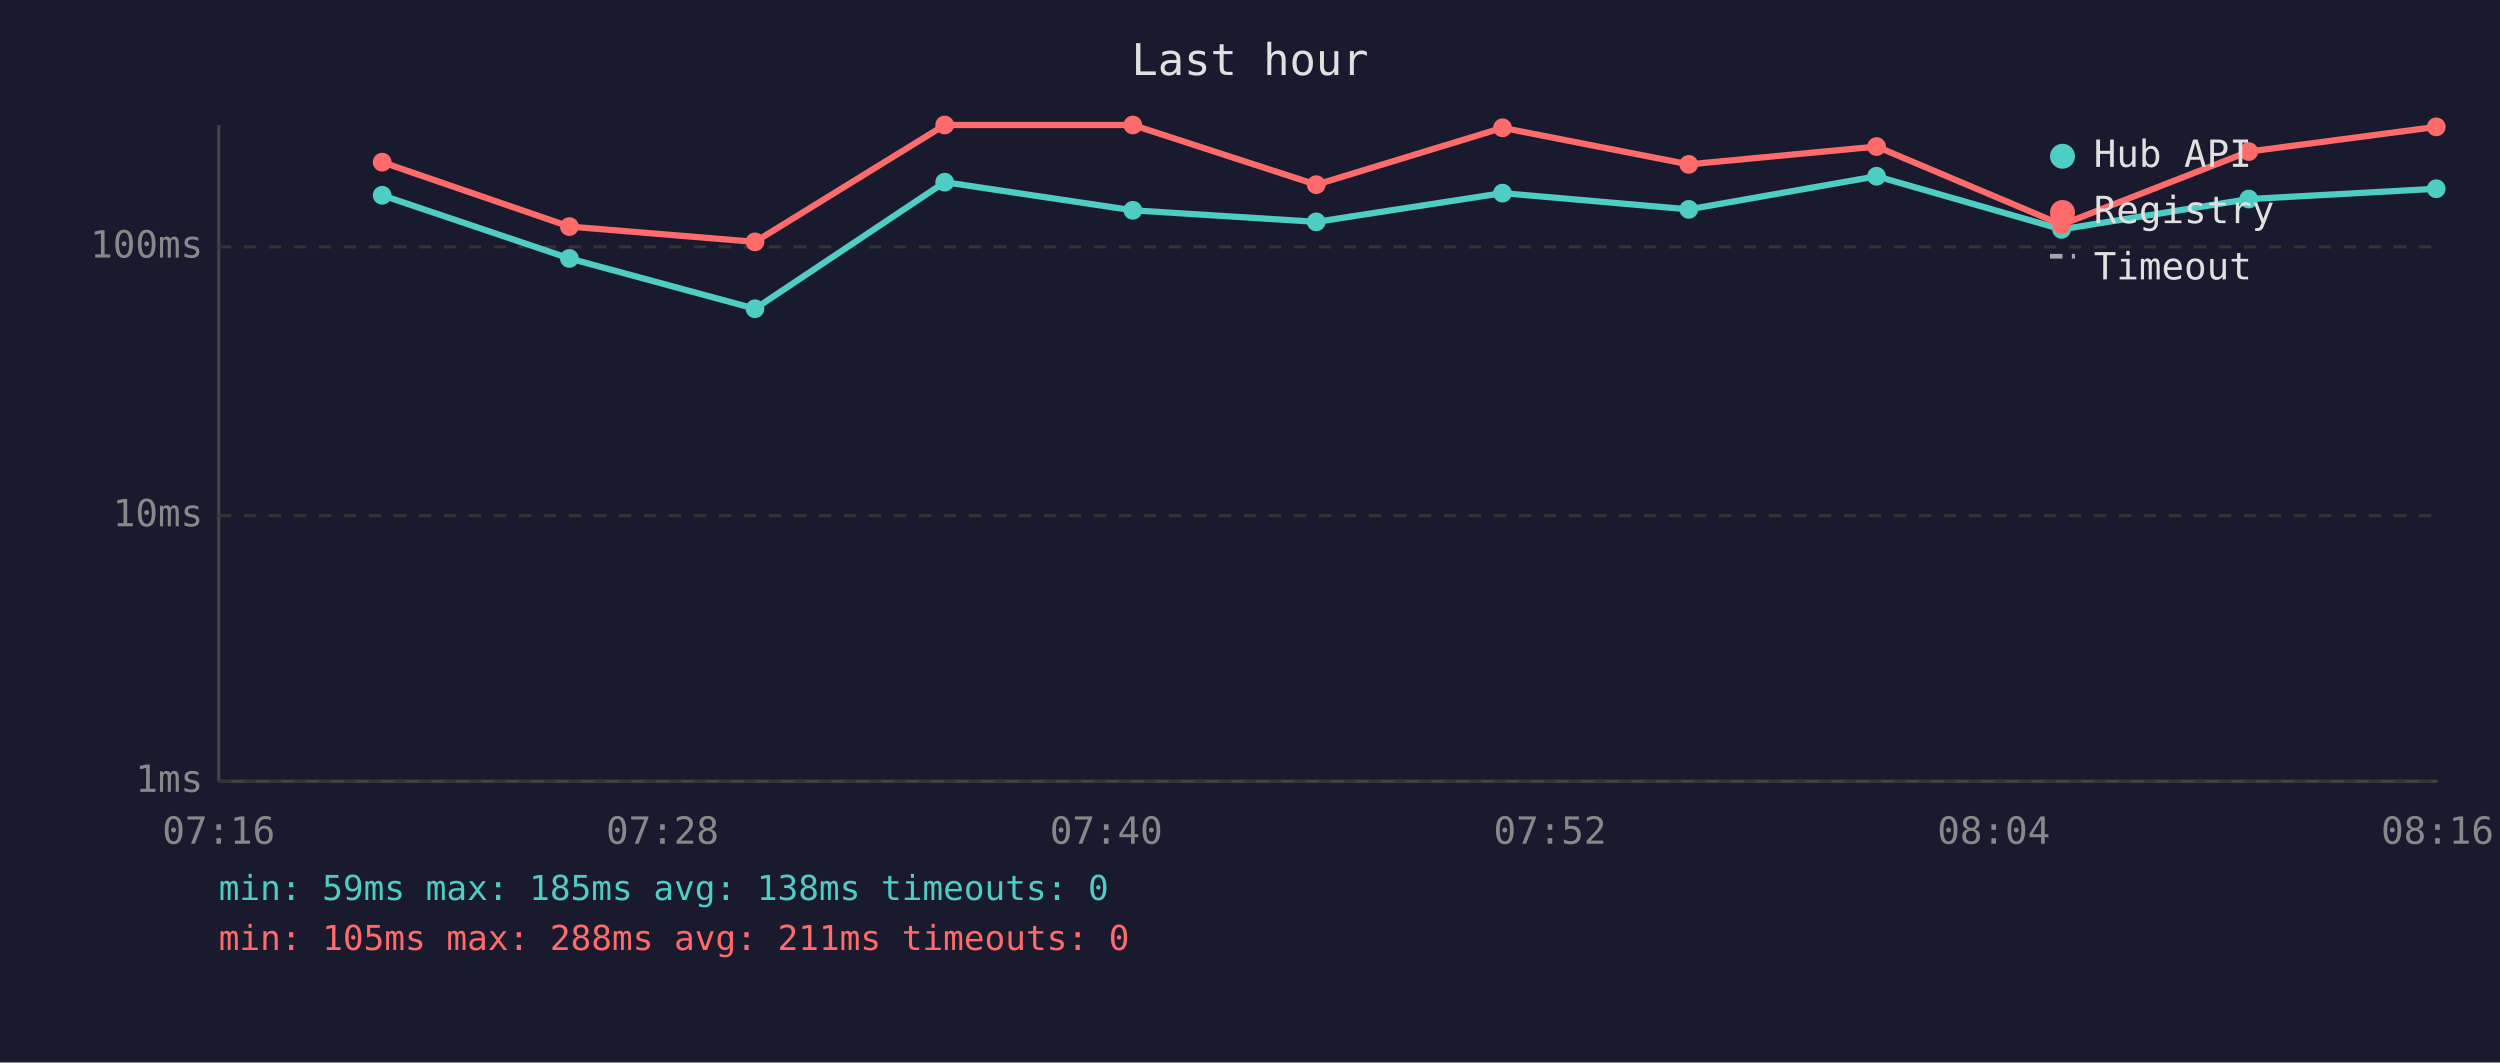
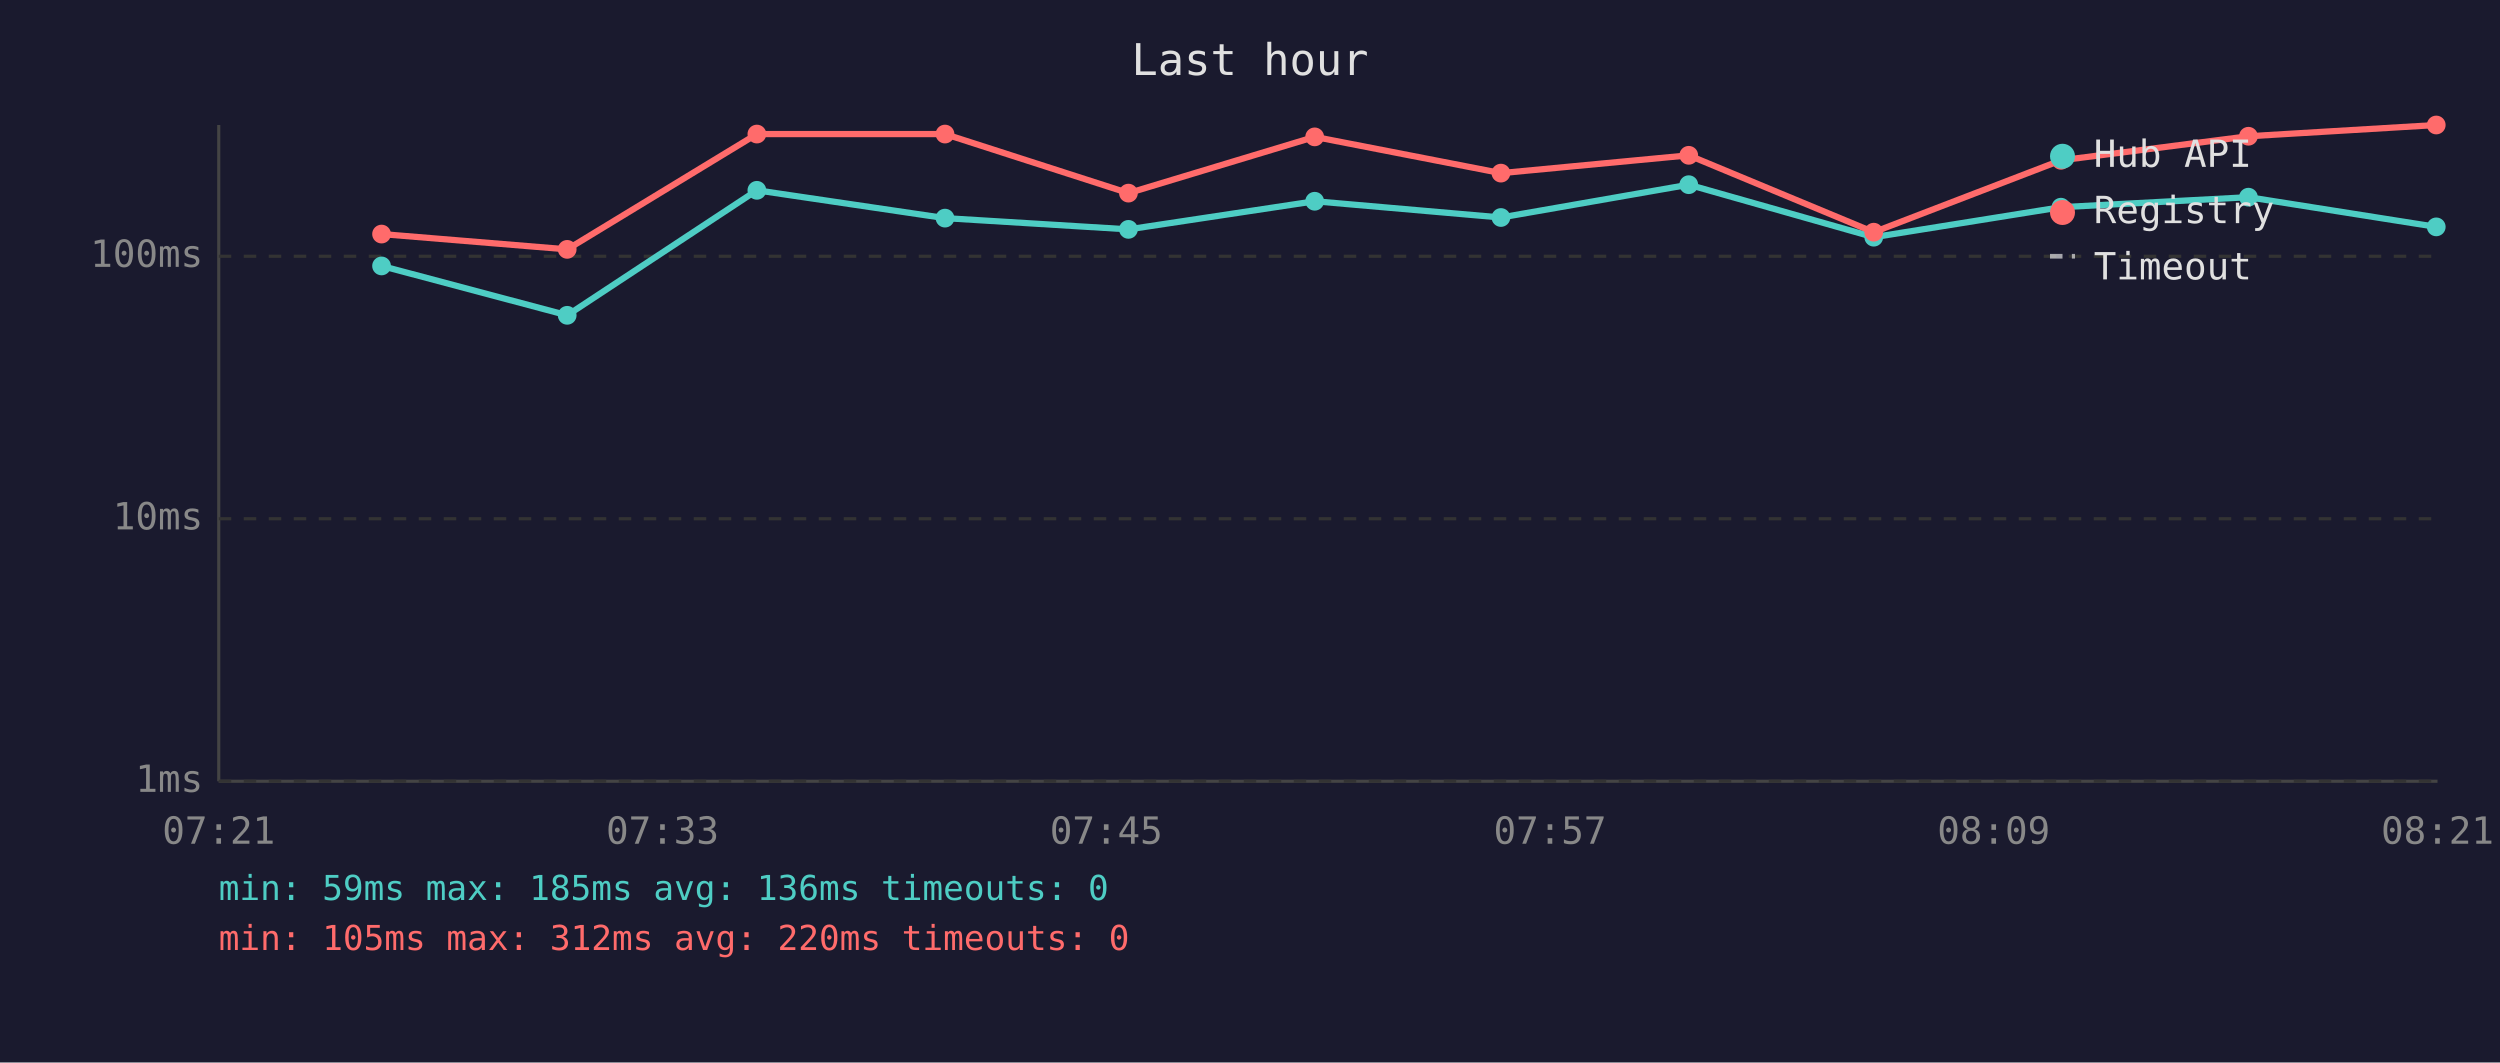
<svg xmlns="http://www.w3.org/2000/svg" viewBox="0 0 800 340" font-family="monospace" font-size="12">
  <rect width="800" height="340" fill="#1a1a2e" />
  <text x="400" y="24" fill="#e0e0e0" font-size="14" text-anchor="middle">Last hour</text>
  <line x1="70" y1="40" x2="70" y2="250" stroke="#444" stroke-width="1" />
  <line x1="70" y1="250" x2="780" y2="250" stroke="#444" stroke-width="1" />
  <line x1="70" y1="250" x2="780" y2="250" stroke="#333" stroke-width="1" stroke-dasharray="4" />
  <text x="65" y="250" fill="#888" text-anchor="end" dominant-baseline="middle">1ms</text>
-   <line x1="70" y1="165" x2="780" y2="165" stroke="#333" stroke-width="1" stroke-dasharray="4" />
-   <text x="65" y="165" fill="#888" text-anchor="end" dominant-baseline="middle">10ms</text>
-   <line x1="70" y1="79" x2="780" y2="79" stroke="#333" stroke-width="1" stroke-dasharray="4" />
-   <text x="65" y="79" fill="#888" text-anchor="end" dominant-baseline="middle">100ms</text>
-   <text x="70" y="270" fill="#888" text-anchor="middle">07:16</text>
-   <text x="212" y="270" fill="#888" text-anchor="middle">07:28</text>
-   <text x="354" y="270" fill="#888" text-anchor="middle">07:40</text>
-   <text x="496" y="270" fill="#888" text-anchor="middle">07:52</text>
-   <text x="638" y="270" fill="#888" text-anchor="middle">08:04</text>
-   <text x="780" y="270" fill="#888" text-anchor="middle">08:16</text>
-   <polyline points="122.3,62.5 182.2,82.7 241.6,98.8 302.3,58.3 362.5,67.3 421.2,71.0 480.8,61.8 540.4,67.0 600.5,56.4 659.7,73.4 719.6,63.7 779.6,60.4" fill="none" stroke="#4ecdc4" stroke-width="2" opacity="1" />
-   <circle cx="122.3" cy="62.5" r="3" fill="#4ecdc4" />
-   <circle cx="182.2" cy="82.7" r="3" fill="#4ecdc4" />
-   <circle cx="241.6" cy="98.8" r="3" fill="#4ecdc4" />
-   <circle cx="302.3" cy="58.3" r="3" fill="#4ecdc4" />
-   <circle cx="362.5" cy="67.3" r="3" fill="#4ecdc4" />
-   <circle cx="421.2" cy="71.0" r="3" fill="#4ecdc4" />
-   <circle cx="480.8" cy="61.8" r="3" fill="#4ecdc4" />
-   <circle cx="540.4" cy="67.0" r="3" fill="#4ecdc4" />
-   <circle cx="600.5" cy="56.4" r="3" fill="#4ecdc4" />
-   <circle cx="659.7" cy="73.4" r="3" fill="#4ecdc4" />
-   <circle cx="719.6" cy="63.7" r="3" fill="#4ecdc4" />
-   <circle cx="779.6" cy="60.4" r="3" fill="#4ecdc4" />
-   <polyline points="122.3,51.9 182.2,72.5 241.6,77.4 302.3,40.0 362.5,40.0 421.2,59.1 480.8,40.9 540.4,52.6 600.5,46.9 659.7,71.9 719.6,48.5 779.6,40.6" fill="none" stroke="#ff6b6b" stroke-width="2" opacity="1" />
-   <circle cx="122.3" cy="51.9" r="3" fill="#ff6b6b" />
-   <circle cx="182.2" cy="72.5" r="3" fill="#ff6b6b" />
-   <circle cx="241.6" cy="77.4" r="3" fill="#ff6b6b" />
-   <circle cx="302.3" cy="40.0" r="3" fill="#ff6b6b" />
-   <circle cx="362.5" cy="40.0" r="3" fill="#ff6b6b" />
-   <circle cx="421.2" cy="59.1" r="3" fill="#ff6b6b" />
-   <circle cx="480.8" cy="40.9" r="3" fill="#ff6b6b" />
-   <circle cx="540.4" cy="52.6" r="3" fill="#ff6b6b" />
-   <circle cx="600.5" cy="46.9" r="3" fill="#ff6b6b" />
-   <circle cx="659.7" cy="71.9" r="3" fill="#ff6b6b" />
-   <circle cx="719.6" cy="48.5" r="3" fill="#ff6b6b" />
-   <circle cx="779.6" cy="40.6" r="3" fill="#ff6b6b" />
+   <line x1="70" y1="166" x2="780" y2="166" stroke="#333" stroke-width="1" stroke-dasharray="4" />
+   <text x="65" y="166" fill="#888" text-anchor="end" dominant-baseline="middle">10ms</text>
+   <line x1="70" y1="82" x2="780" y2="82" stroke="#333" stroke-width="1" stroke-dasharray="4" />
+   <text x="65" y="82" fill="#888" text-anchor="end" dominant-baseline="middle">100ms</text>
+   <text x="70" y="270" fill="#888" text-anchor="middle">07:21</text>
+   <text x="212" y="270" fill="#888" text-anchor="middle">07:33</text>
+   <text x="354" y="270" fill="#888" text-anchor="middle">07:45</text>
+   <text x="496" y="270" fill="#888" text-anchor="middle">07:57</text>
+   <text x="638" y="270" fill="#888" text-anchor="middle">08:09</text>
+   <text x="780" y="270" fill="#888" text-anchor="middle">08:21</text>
+   <polyline points="122.1,85.1 181.5,100.9 242.2,60.9 302.4,69.8 361.1,73.4 420.7,64.4 480.3,69.6 540.4,59.1 599.6,75.9 659.5,66.3 719.5,63.1 779.6,72.6" fill="none" stroke="#4ecdc4" stroke-width="2" opacity="1" />
+   <circle cx="122.1" cy="85.1" r="3" fill="#4ecdc4" />
+   <circle cx="181.5" cy="100.9" r="3" fill="#4ecdc4" />
+   <circle cx="242.2" cy="60.9" r="3" fill="#4ecdc4" />
+   <circle cx="302.4" cy="69.8" r="3" fill="#4ecdc4" />
+   <circle cx="361.1" cy="73.4" r="3" fill="#4ecdc4" />
+   <circle cx="420.7" cy="64.4" r="3" fill="#4ecdc4" />
+   <circle cx="480.3" cy="69.6" r="3" fill="#4ecdc4" />
+   <circle cx="540.4" cy="59.1" r="3" fill="#4ecdc4" />
+   <circle cx="599.6" cy="75.9" r="3" fill="#4ecdc4" />
+   <circle cx="659.5" cy="66.3" r="3" fill="#4ecdc4" />
+   <circle cx="719.5" cy="63.1" r="3" fill="#4ecdc4" />
+   <circle cx="779.6" cy="72.6" r="3" fill="#4ecdc4" />
+   <polyline points="122.1,74.9 181.5,79.8 242.2,42.9 302.4,42.9 361.1,61.8 420.7,43.8 480.3,55.4 540.4,49.7 599.6,74.3 659.5,51.3 719.5,43.6 779.6,40.0" fill="none" stroke="#ff6b6b" stroke-width="2" opacity="1" />
+   <circle cx="122.1" cy="74.9" r="3" fill="#ff6b6b" />
+   <circle cx="181.5" cy="79.8" r="3" fill="#ff6b6b" />
+   <circle cx="242.2" cy="42.9" r="3" fill="#ff6b6b" />
+   <circle cx="302.4" cy="42.9" r="3" fill="#ff6b6b" />
+   <circle cx="361.1" cy="61.8" r="3" fill="#ff6b6b" />
+   <circle cx="420.7" cy="43.8" r="3" fill="#ff6b6b" />
+   <circle cx="480.3" cy="55.4" r="3" fill="#ff6b6b" />
+   <circle cx="540.4" cy="49.7" r="3" fill="#ff6b6b" />
+   <circle cx="599.6" cy="74.3" r="3" fill="#ff6b6b" />
+   <circle cx="659.5" cy="51.3" r="3" fill="#ff6b6b" />
+   <circle cx="719.5" cy="43.6" r="3" fill="#ff6b6b" />
+   <circle cx="779.6" cy="40.0" r="3" fill="#ff6b6b" />
  <circle cx="660" cy="50" r="4" fill="#4ecdc4" />
  <text x="670" y="50" fill="#e0e0e0" dominant-baseline="middle">Hub API</text>
  <circle cx="660" cy="68" r="4" fill="#ff6b6b" />
  <text x="670" y="68" fill="#e0e0e0" dominant-baseline="middle">Registry</text>
  <line x1="656" y1="82" x2="664" y2="82" stroke="#e0e0e0" stroke-width="1.5" stroke-dasharray="4,3" opacity="0.7" />
  <text x="670" y="86" fill="#e0e0e0" dominant-baseline="middle">Timeout</text>
-   <text x="70" y="288" fill="#4ecdc4" font-size="11">min: 59ms  max: 185ms  avg: 138ms  timeouts: 0</text>
-   <text x="70" y="304" fill="#ff6b6b" font-size="11">min: 105ms  max: 288ms  avg: 211ms  timeouts: 0</text>
+   <text x="70" y="288" fill="#4ecdc4" font-size="11">min: 59ms  max: 185ms  avg: 136ms  timeouts: 0</text>
+   <text x="70" y="304" fill="#ff6b6b" font-size="11">min: 105ms  max: 312ms  avg: 220ms  timeouts: 0</text>
</svg>
